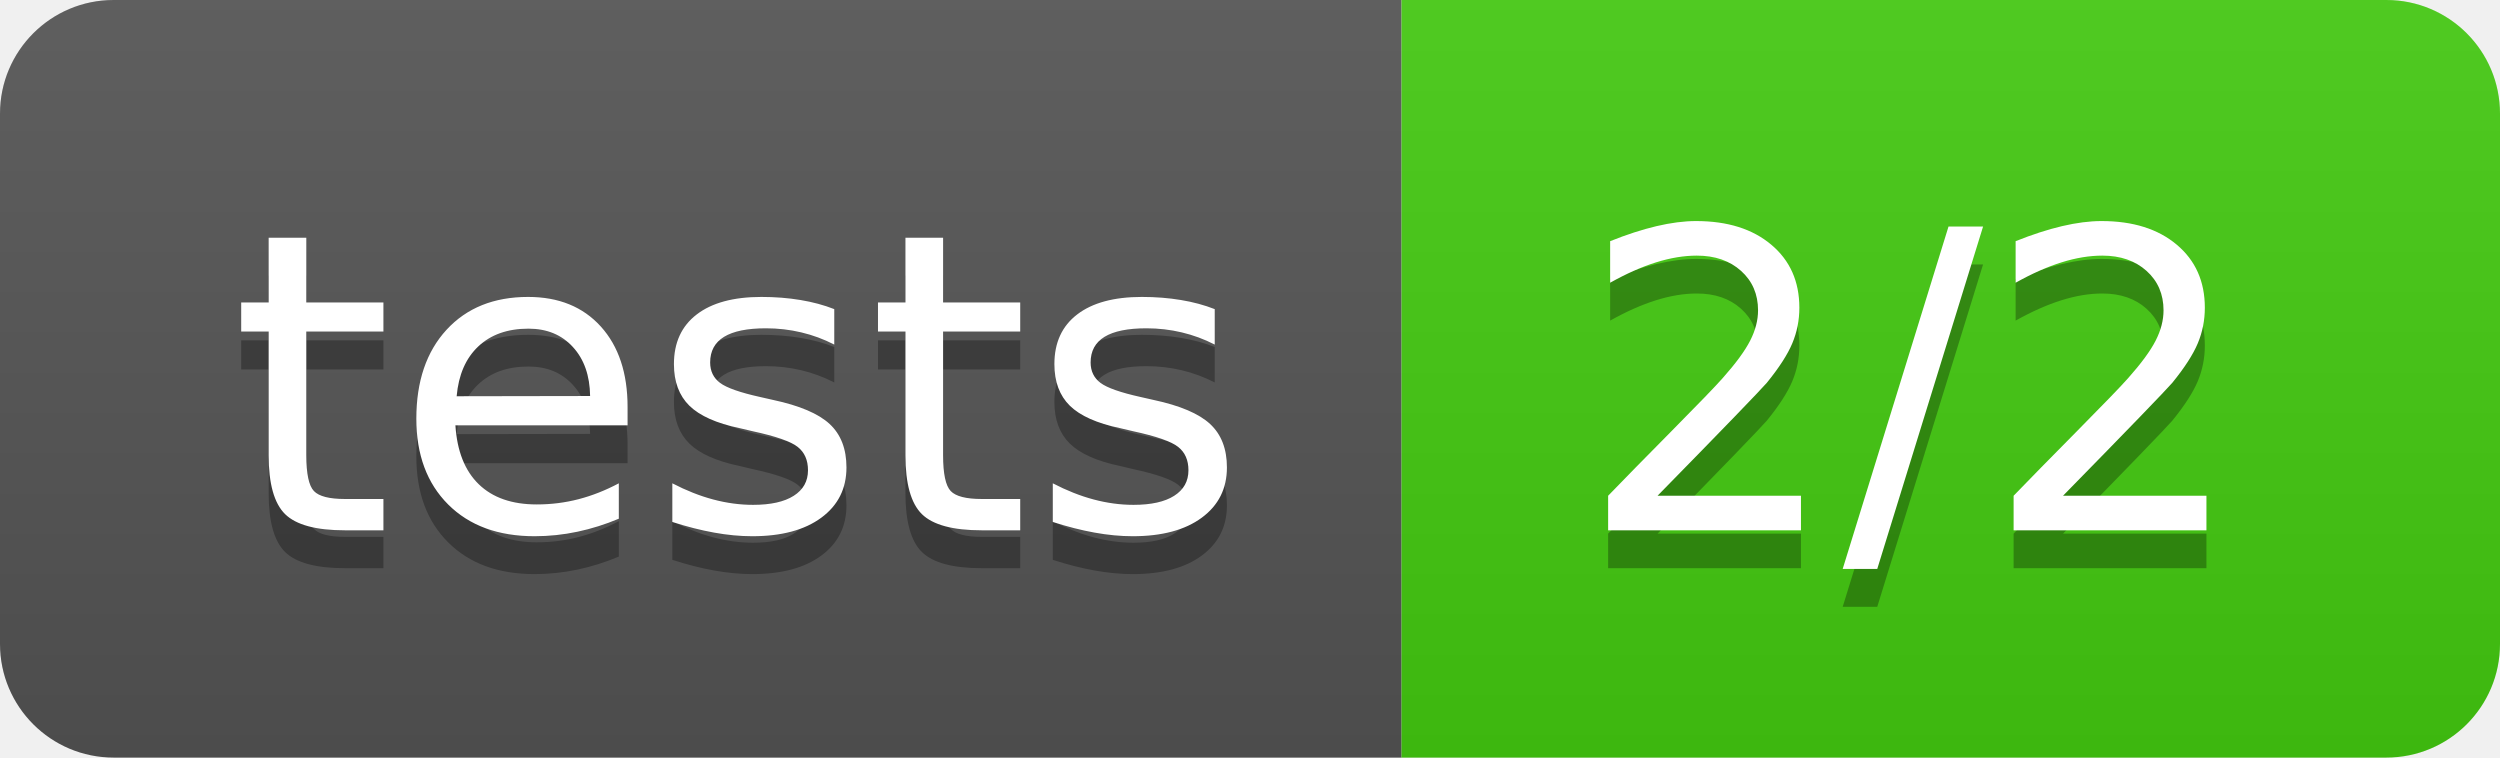
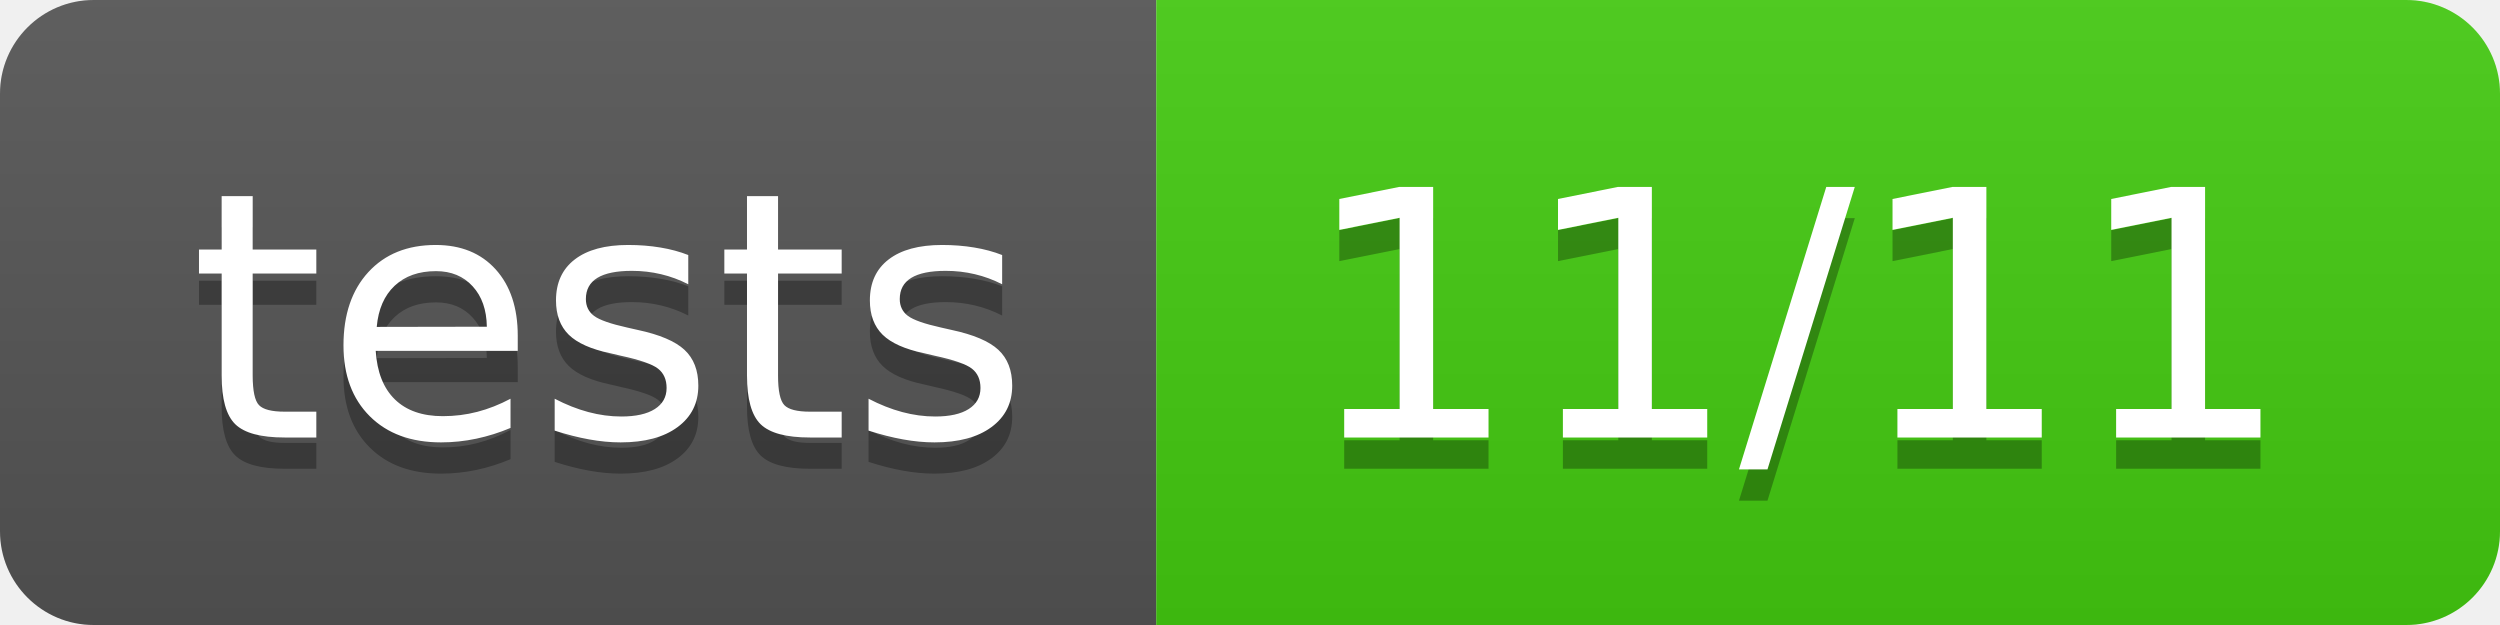
- <svg xmlns="http://www.w3.org/2000/svg" width="66" height="20">
+ <svg xmlns="http://www.w3.org/2000/svg" width="80" height="20">
  <linearGradient id="b" x2="0" y2="100%">
    <stop offset="0" stop-color="#bbb" stop-opacity=".1" />
    <stop offset="1" stop-opacity=".1" />
  </linearGradient>
  <clipPath id="a">
-     <rect width="66" height="20" rx="3" fill="#fff" />
+     <rect width="80" height="20" rx="3" fill="#fff" />
  </clipPath>
  <g clip-path="url(#a)">
    <path fill="#555" d="M0 0h37v20H0z" />
-     <path fill="#4c1" d="M37 0h29v20H37z" />
-     <path fill="url(#b)" d="M0 0h66v20H0z" />
+     <path fill="#4c1" d="M37 0h43v20H37z" />
+     <path fill="url(#b)" d="M0 0h80v20H0z" />
  </g>
  <g fill="#fff" text-anchor="middle" font-family="DejaVu Sans,Verdana,Geneva,sans-serif" font-size="110">
    <text x="195" y="150" fill="#010101" fill-opacity=".3" transform="scale(.1)" textLength="270">tests</text>
    <text x="195" y="140" transform="scale(.1)" textLength="270">tests</text>
-     <text x="505" y="150" fill="#010101" fill-opacity=".3" transform="scale(.1)" textLength="190">2/2</text>
-     <text x="505" y="140" transform="scale(.1)" textLength="190">2/2</text>
+     <text x="575" y="150" fill="#010101" fill-opacity=".3" transform="scale(.1)" textLength="330">11/11</text>
+     <text x="575" y="140" transform="scale(.1)" textLength="330">11/11</text>
  </g>
</svg>
